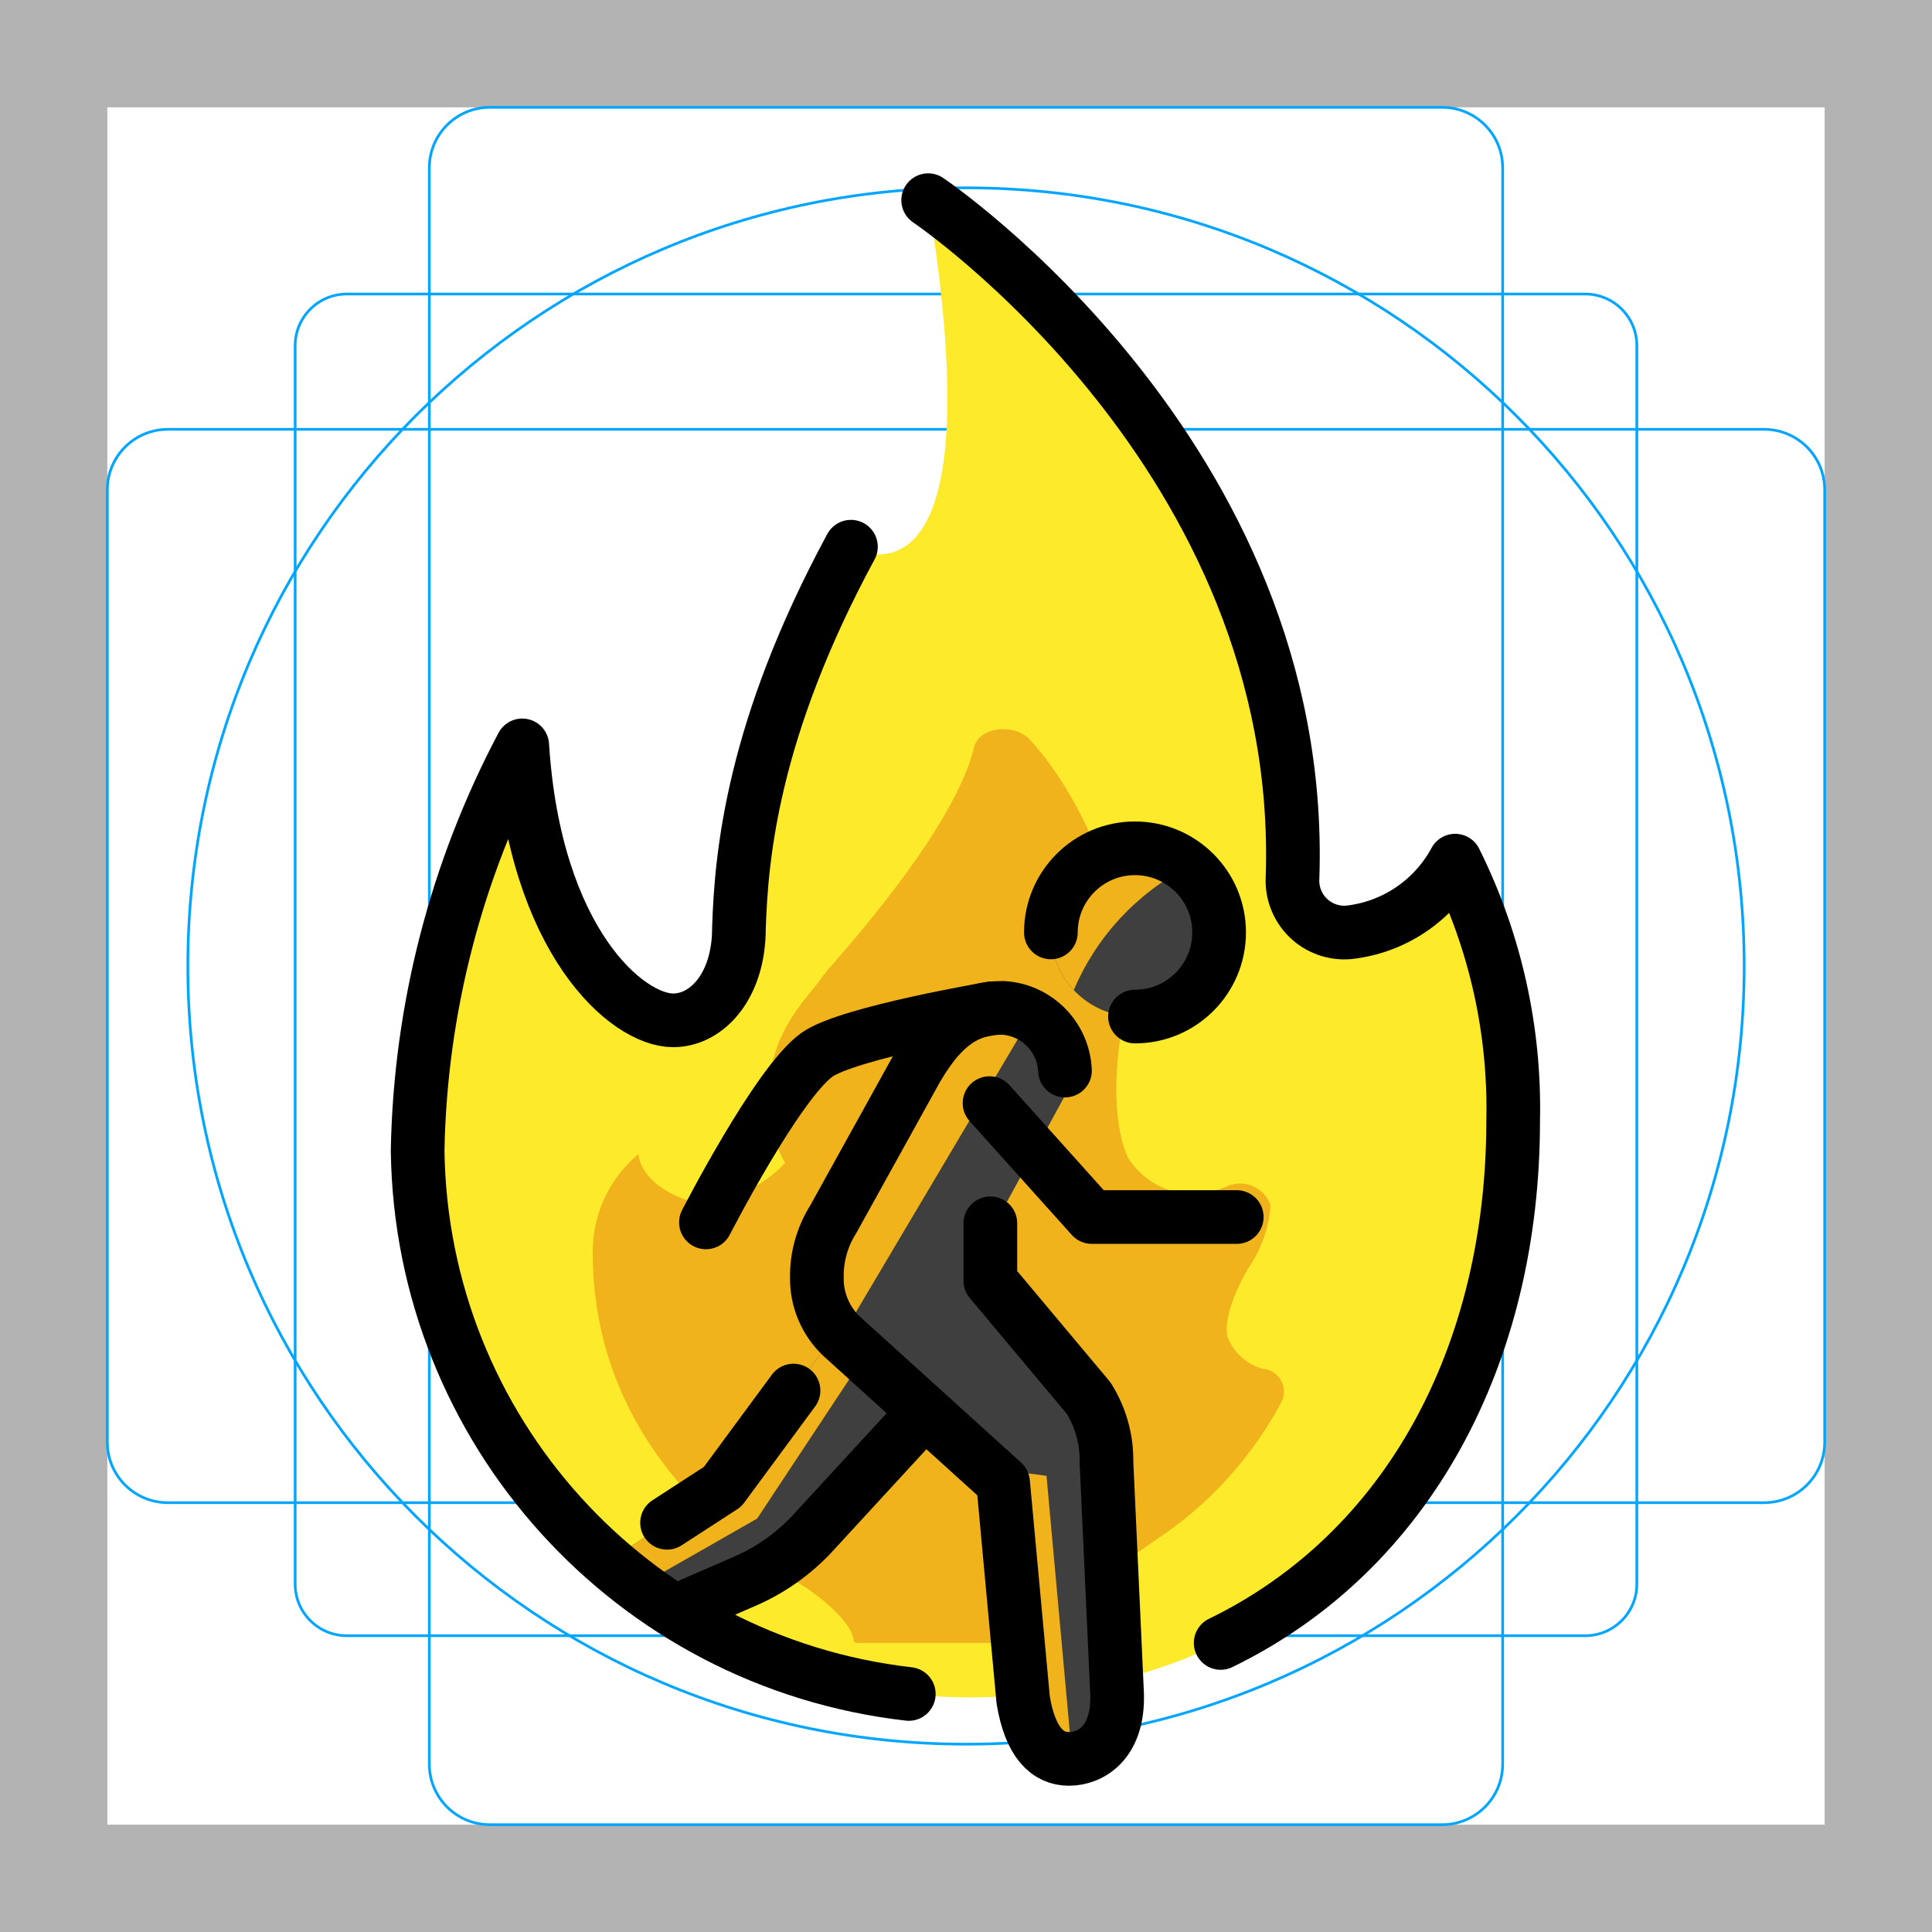
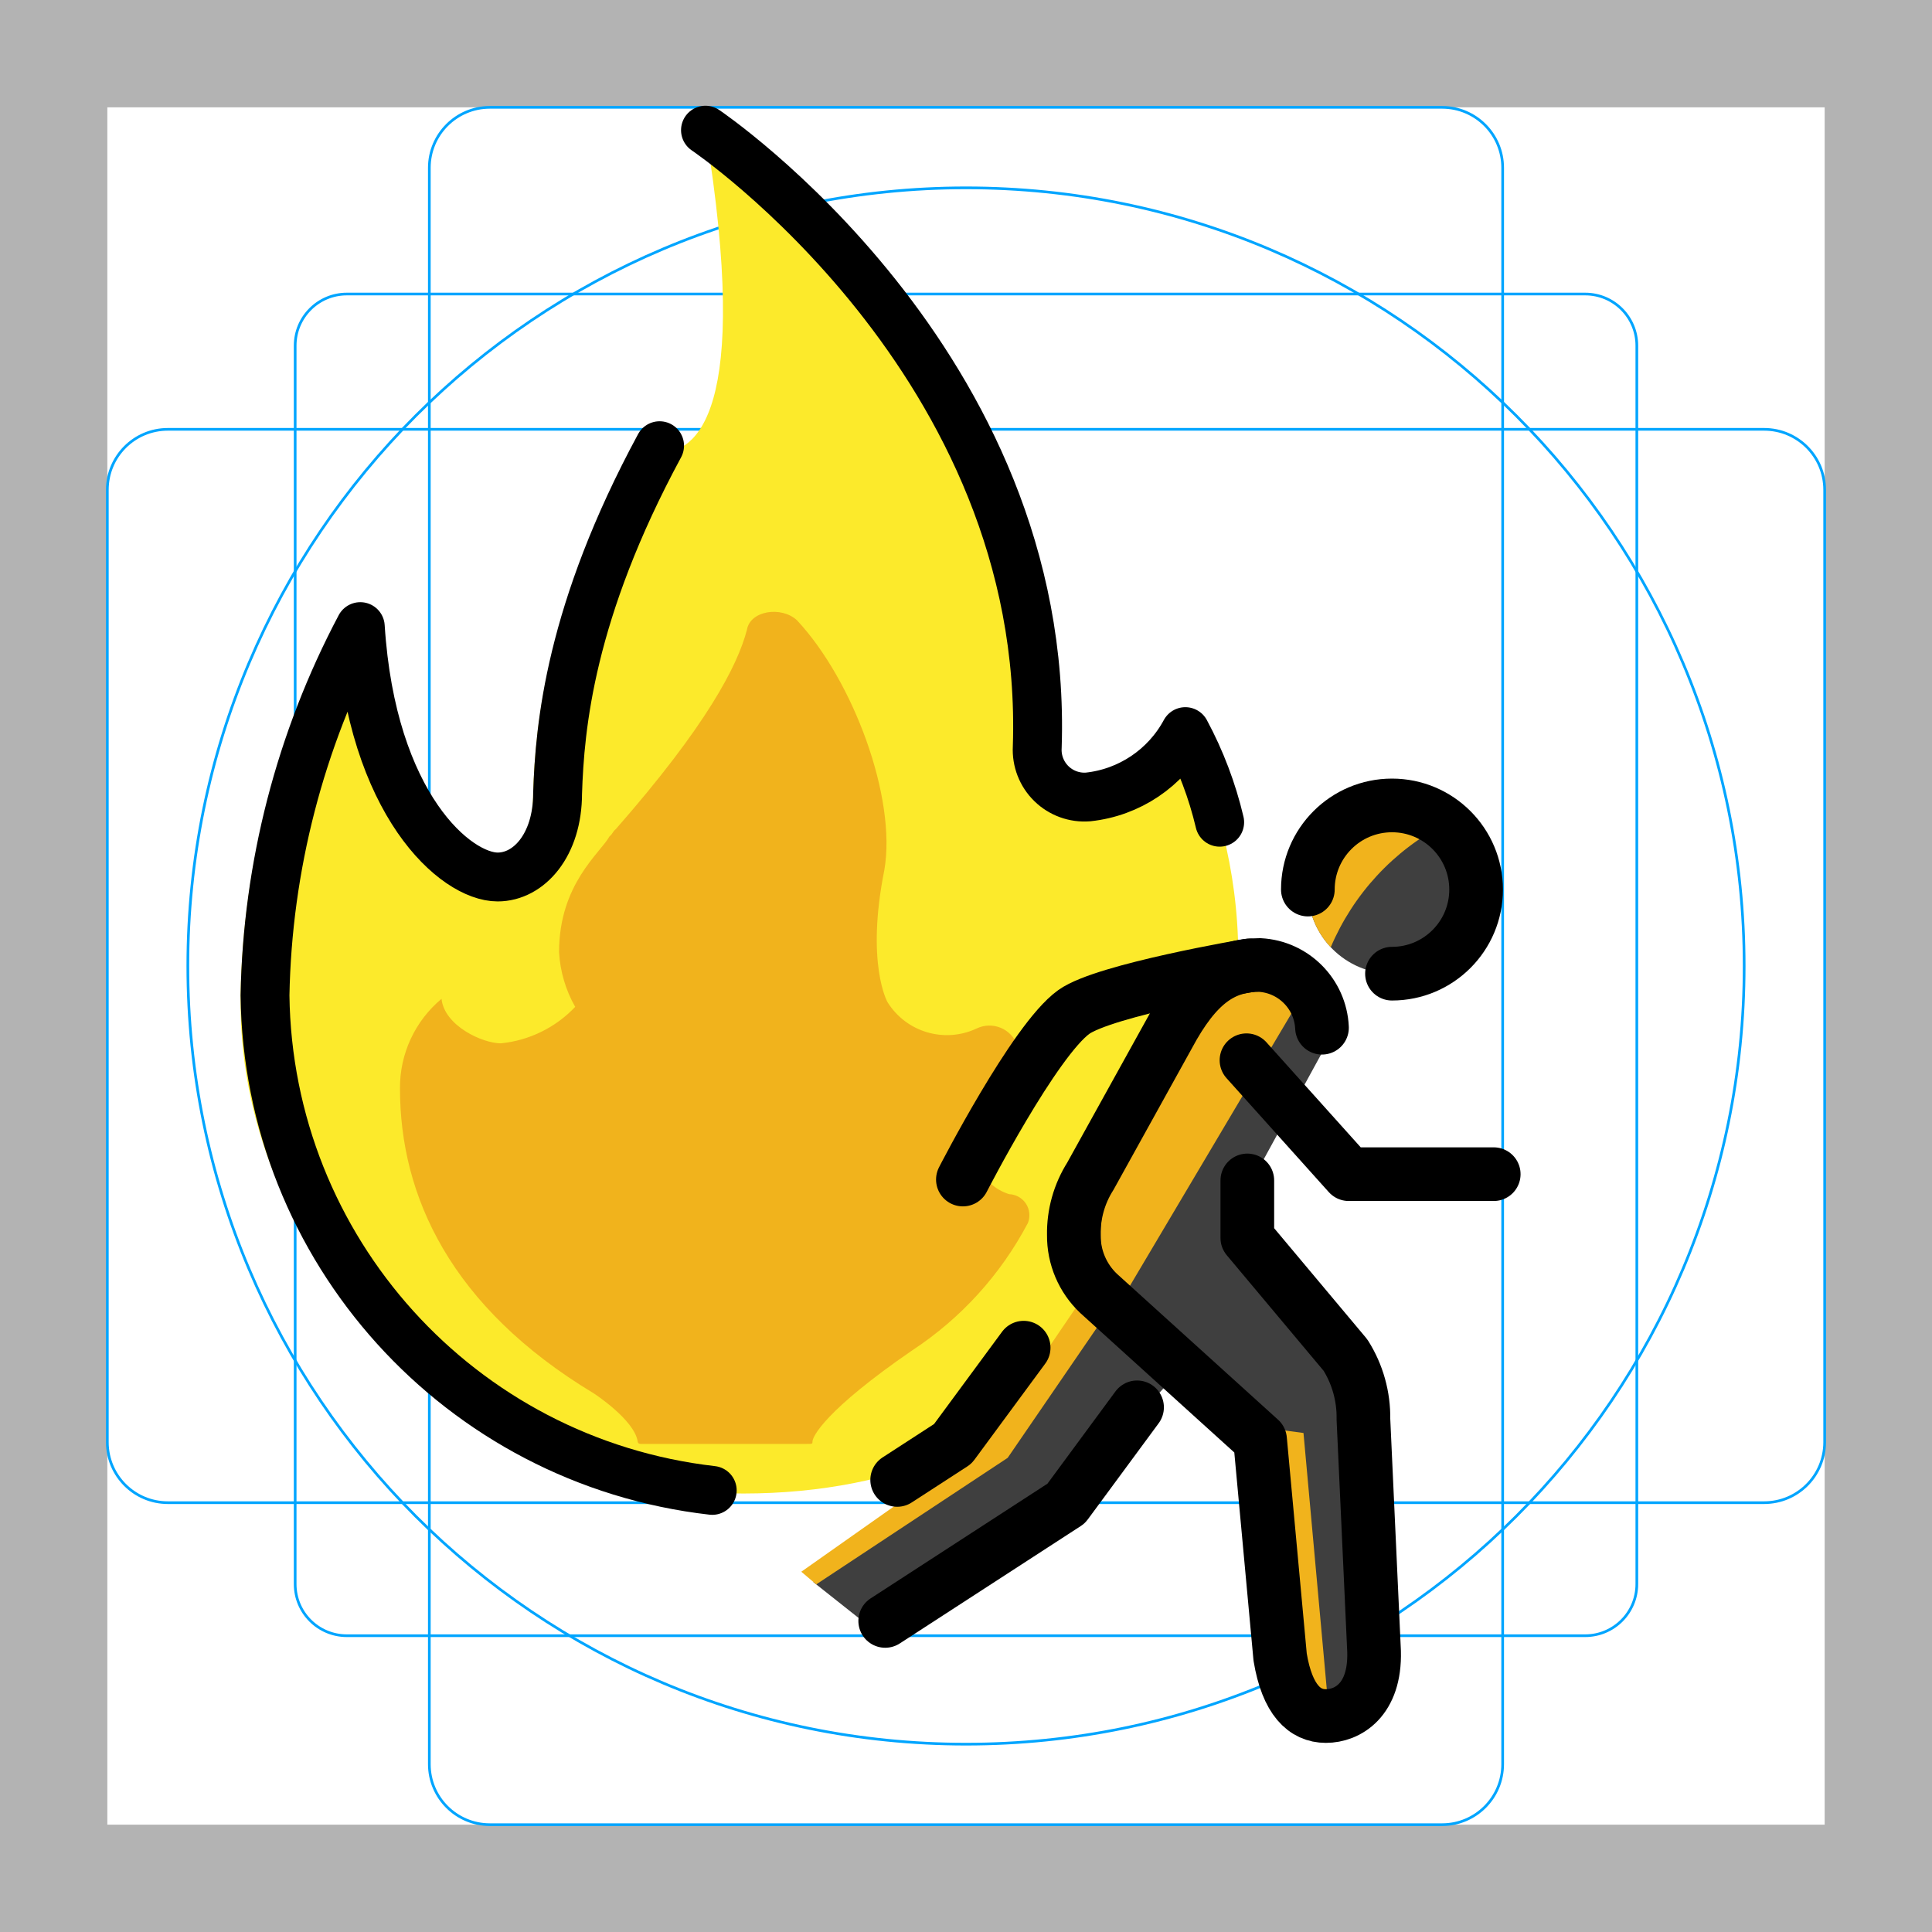
<svg xmlns="http://www.w3.org/2000/svg" id="emoji" viewBox="0 0 72 72">
  <g id="grid">
    <path fill="#b3b3b3" d="M68,4V68H4V4H68m4-4H0V72H72V0Z" />
-     <path fill="none" stroke="#00a5ff" stroke-miterlimit="10" stroke-width="0.1" d="M12.923,10.958H59.077A1.923,1.923,0,0,1,61,12.881V59.035a1.923,1.923,0,0,1-1.923,1.923H12.923A1.923,1.923,0,0,1,11,59.035V12.881A1.923,1.923,0,0,1,12.923,10.958Z" />
-     <rect x="16" y="4" rx="2.254" ry="2.254" width="40" height="64" fill="none" stroke="#00a5ff" stroke-miterlimit="10" stroke-width="0.1" />
-     <rect x="16" y="4" rx="2.254" ry="2.254" width="40" height="64" transform="translate(72) rotate(90)" fill="none" stroke="#00a5ff" stroke-miterlimit="10" stroke-width="0.1" />
+     <rect x="11" y="10.958" rx="1.923" width="50" height="50" fill="none" stroke="#00a5ff" stroke-miterlimit="10" stroke-width="0.1" />
+     <rect x="16" y="4" rx="2.254" width="40" height="64" fill="none" stroke="#00a5ff" stroke-miterlimit="10" stroke-width="0.1" />
+     <rect x="16" y="4" rx="2.254" width="40" height="64" transform="translate(72 0) rotate(90)" fill="none" stroke="#00a5ff" stroke-miterlimit="10" stroke-width="0.1" />
    <circle cx="36" cy="36" r="29" fill="none" stroke="#00a5ff" stroke-miterlimit="10" stroke-width="0.1" />
  </g>
  <g id="color">
-     <path fill="#fcea2b" d="M15.564,42.869A33.583,33.583,0,0,1,19.463,27.778c.465,7.305,3.911,10.247,5.622,10.247,1.278,0,2.453-1.302,2.453-3.426.088-2.742.506-7.437,4.174-14.225a2.097,2.097,0,0,0,1.027.287c1.437,0,3.75-1.554,1.851-13.201,0,0,14.109,9.509,13.578,25.254a1.933,1.933,0,0,0,2.08,2.034,5.14,5.14,0,0,0,3.981-2.674A20.719,20.719,0,0,1,56.391,41.77c0,12.055-7.482,21.487-20.256,21.487-11.377,0-20.571-9.585-20.571-20.058" />
-     <path fill="#f1b31c" d="M36.288,27.908c-.383,1.474-1.661,3.931-5.366,8.158-.128.098-.128.197-.256.295-.383.688-2.065,1.951-2.065,4.738a5.091,5.091,0,0,0,.66,2.24,4.85,4.85,0,0,1-3.042,1.493c-.746,0-2.309-.711-2.429-1.821a4.731,4.731,0,0,0-1.701,3.671c0,4.388,2.062,8.943,7.939,12.481,0,0,1.661,1.081,1.789,1.966,0,0,0,.098.128.098h6.772c.256,0,.256,0,.256-.098,0-.197.511-1.278,4.089-3.735a14.106,14.106,0,0,0,4.728-5.209.862.862,0,0,0-.767-1.179,2.015,2.015,0,0,1-1.278-1.179h0s-.256-.786.767-2.555a4.718,4.718,0,0,0,.841-2.359,1.206,1.206,0,0,0-1.661-.688,2.863,2.863,0,0,1-3.652-1.081s-.894-1.573-.128-5.406c.511-2.949-1.278-7.764-3.578-10.222C37.693,26.925,36.415,27.121,36.288,27.908Z" />
-     <path fill="#3f3f3f" d="M31.19,49.627l-4.26,5.78L23.256,57.79l2.522,1.999,1.958-.852a7.548,7.548,0,0,0,2.482-1.724l4.212-4.578Z" />
-     <path fill="#3f3f3f" d="M36.908,45.918v1.814l3.66,4.368a4.345,4.345,0,0,1,.667,2.388l.397,8.66c.048,1.811-.992,2.401-1.797,2.401-.789,0-1.44-.599-1.704-2.197l-.749-8.105-6.018-5.449a2.955,2.955,0,0,1-.922-2.174,3.965,3.965,0,0,1,.615-2.192l2.907-5.249c1.042-1.947,2.034-2.623,3.405-2.623a3.103,3.103,0,0,1,2.65,2.667Z" />
-     <circle cx="42.298" cy="34.749" r="3.135" fill="#3f3f3f" />
-   </g>
-   <g id="skin-shadow">
-     <path fill="#f1b31c" d="M32.202,50.566l-1.011-.94-4.26,5.78L23.256,57.79,24,59l4.216-2.407Z" />
-     <path fill="#f1b31c" d="M31.364,49.798a2.955,2.955,0,0,1-.922-2.174,3.965,3.965,0,0,1,.615-2.192l2.907-5.249c1.042-1.947,2.034-2.623,3.405-2.623a2.133,2.133,0,0,1,1.062.322Z" />
-     <path fill="#f1b31c" d="M40,66c-.789,0-1.605-1.051-1.869-2.648l-.749-8.105-.599-.542L39,55Z" />
-     <path fill="#f1b31c" d="M40.016,36.898a3.135,3.135,0,0,1,4.247-4.592A9.217,9.217,0,0,0,40.016,36.898Z" />
+     <path fill="#fcea2b" d="M8.965,37.094a30.58,30.58,0,0,1,3.551-13.742c.423,6.652,3.562,9.331,5.119,9.331,1.163,0,2.234-1.186,2.234-3.12.081-2.497.461-6.772,3.801-12.953a1.91,1.91,0,0,0,.935.261c1.308,0,3.415-1.415,1.686-12.021,0,0,12.848,8.659,12.364,22.997A1.76,1.76,0,0,0,40.549,29.7a4.68,4.68,0,0,0,3.625-2.435,18.867,18.867,0,0,1,1.969,8.828c0,10.977-6.813,19.566-18.445,19.566-10.36,0-18.732-8.728-18.732-18.264" />
+     <path fill="#f1b31c" d="M27.836,23.471c-.349,1.343-1.512,3.58-4.887,7.428-.116.09-.116.179-.233.269-.349.626-1.881,1.776-1.881,4.315a4.636,4.636,0,0,0,.601,2.04,4.417,4.417,0,0,1-2.77,1.359c-.679,0-2.102-.647-2.212-1.658A4.308,4.308,0,0,0,14.906,40.566c0,3.995,1.877,8.143,7.229,11.365,0,0,1.512.985,1.629,1.79,0,0,0,.09.116.09h6.166c.233,0,.233,0,.233-.09,0-.179.465-1.163,3.723-3.401a12.845,12.845,0,0,0,4.305-4.743.785.785,0,0,0-.698-1.074,1.835,1.835,0,0,1-1.163-1.074h0s-.233-.716.698-2.327a4.296,4.296,0,0,0,.766-2.148,1.099,1.099,0,0,0-1.512-.626,2.607,2.607,0,0,1-3.325-.984s-.814-1.432-.116-4.922c.465-2.685-1.163-7.07-3.258-9.308C29.116,22.576,27.953,22.755,27.836,23.471Z" />
+     <path fill="#3f3f3f" d="M40.767,48.029l-4.26,5.78-6.197,5.15,2.522,1.999,4.48-3.619a7.548,7.548,0,0,0,2.482-1.724l4.212-4.578Z" />
+     <path fill="#3f3f3f" d="M46.484,44.321v1.814l3.66,4.368a4.346,4.346,0,0,1,.667,2.388l.397,8.66c.048,1.811-.992,2.401-1.797,2.401-.789,0-1.44-.599-1.704-2.197L46.959,53.65l-6.018-5.449a2.955,2.955,0,0,1-.922-2.174,3.966,3.966,0,0,1,.615-2.192l2.907-5.249c1.042-1.947,2.034-2.623,3.406-2.623a3.103,3.103,0,0,1,2.65,2.667Z" />
+     <circle cx="51.875" cy="33.151" r="3.135" fill="#3f3f3f" />
+     <path fill="#f1b31c" d="M41.514,48.551l-.794-.738-4.057,5.968-6.801,4.793.557.471L37.553,54.33Z" />
+     <path fill="#f1b31c" d="M41.941,48.201a2.955,2.955,0,0,1-.922-2.174,3.966,3.966,0,0,1,.615-2.192l2.907-5.249c1.042-1.947,2.034-2.623,3.406-2.623a2.132,2.132,0,0,1,1.062.322Z" />
+     <path fill="#f1b31c" d="M49.577,64.403c-.789,0-1.605-1.051-1.869-2.648L46.959,53.65l-.599-.542,2.217.295Z" />
+     <path fill="#f1b31c" d="M49.593,35.301A3.135,3.135,0,0,1,53.84,30.709,9.217,9.217,0,0,0,49.593,35.301Z" />
  </g>
  <g id="line">
-     <polyline fill="none" stroke="#000" stroke-linecap="round" stroke-linejoin="round" stroke-width="2" points="46.09 45.355 40.687 45.355 36.877 41.11" />
-     <path fill="none" stroke="#000" stroke-linecap="round" stroke-linejoin="round" stroke-width="2" d="M36.974,37.576s-5.382.91-6.532,1.734c-1.469,1.052-4.134,6.245-4.134,6.245" />
-     <path fill="none" stroke="#000" stroke-linecap="round" stroke-linejoin="round" stroke-width="2" d="M25.778,59.789l1.958-.852a7.548,7.548,0,0,0,2.482-1.724l4.212-4.578" />
-     <path fill="none" stroke="#000" stroke-linecap="round" stroke-linejoin="round" stroke-width="2" d="M29.572,51.822,26.93,55.406,24.859,56.75" />
-     <path fill="none" stroke="#000" stroke-linecap="round" stroke-linejoin="round" stroke-width="2" d="M36.908,45.588v2.144l3.66,4.368a4.345,4.345,0,0,1,.667,2.388l.397,8.66c.048,1.811-.992,2.401-1.797,2.401-.789,0-1.44-.599-1.704-2.197l-.749-8.105-6.018-5.449a2.955,2.955,0,0,1-.922-2.174,3.965,3.965,0,0,1,.615-2.192l2.907-5.249c1.042-1.947,2.034-2.623,3.405-2.623a2.454,2.454,0,0,1,2.32,2.337" />
-     <path fill="none" stroke="#000" stroke-linecap="round" stroke-linejoin="round" stroke-width="2" d="M33.868,63.129a20.651,20.651,0,0,1-18.304-20.26A33.583,33.583,0,0,1,19.463,27.778c.465,7.305,3.911,10.247,5.622,10.247,1.278,0,2.453-1.302,2.453-3.426.088-2.742.506-7.437,4.174-14.225" />
-     <path fill="none" stroke="#000" stroke-linecap="round" stroke-linejoin="round" stroke-width="2" d="M34.59,7.46S48.7,16.969,48.169,32.714a1.933,1.933,0,0,0,2.08,2.034,5.14,5.14,0,0,0,3.981-2.674A20.719,20.719,0,0,1,56.391,41.77c0,8.714-3.909,16.057-10.9,19.458" />
-     <path fill="none" stroke="#000" stroke-linecap="round" stroke-linejoin="round" stroke-width="2" d="M39.163,34.749a3.135,3.135,0,1,1,3.135,3.135" />
+     <polyline fill="none" stroke="#000" stroke-linecap="round" stroke-linejoin="round" stroke-width="2" points="55.667 43.758 50.264 43.758 46.453 39.512" />
+     <path fill="none" stroke="#000" stroke-linecap="round" stroke-linejoin="round" stroke-width="2" d="M46.55,35.979s-5.382.91-6.532,1.734c-1.469,1.052-4.134,6.245-4.134,6.245" />
+     <path fill="none" stroke="#000" stroke-linecap="round" stroke-linejoin="round" stroke-width="2" d="M38.149,50.224l-2.642,3.585L33.435,55.153" />
+     <path fill="none" stroke="#000" stroke-linecap="round" stroke-linejoin="round" stroke-width="2" d="M46.484,43.991v2.144l3.66,4.368a4.346,4.346,0,0,1,.667,2.388l.397,8.66c.048,1.811-.992,2.401-1.797,2.401-.789,0-1.44-.599-1.704-2.197L46.959,53.65l-6.018-5.449a2.955,2.955,0,0,1-.922-2.174,3.966,3.966,0,0,1,.615-2.192l2.907-5.249c1.042-1.947,2.034-2.623,3.406-2.623a2.454,2.454,0,0,1,2.32,2.337" />
+     <path fill="none" stroke="#000" stroke-linecap="round" stroke-linejoin="round" stroke-width="1.821" d="M26.543,55.543A18.805,18.805,0,0,1,9.876,37.094a30.58,30.58,0,0,1,3.551-13.742c.423,6.652,3.562,9.331,5.119,9.331,1.163,0,2.234-1.186,2.234-3.12.081-2.497.461-6.772,3.801-12.953" />
+     <path fill="none" stroke="#000" stroke-linecap="round" stroke-linejoin="round" stroke-width="1.821" d="M26.291,4.851S39.139,13.51,38.655,27.848A1.76,1.76,0,0,0,40.549,29.7a4.68,4.68,0,0,0,3.625-2.435,13.841,13.841,0,0,1,1.28,3.377" />
+     <path fill="none" stroke="#000" stroke-linecap="round" stroke-linejoin="round" stroke-width="2" d="M42.375,52.447l-2.642,3.585-6.744,4.375" />
+     <path fill="none" stroke="#000" stroke-linecap="round" stroke-linejoin="round" stroke-width="2" d="M48.74,33.151a3.135,3.135,0,1,1,3.135,3.135" />
  </g>
</svg>
